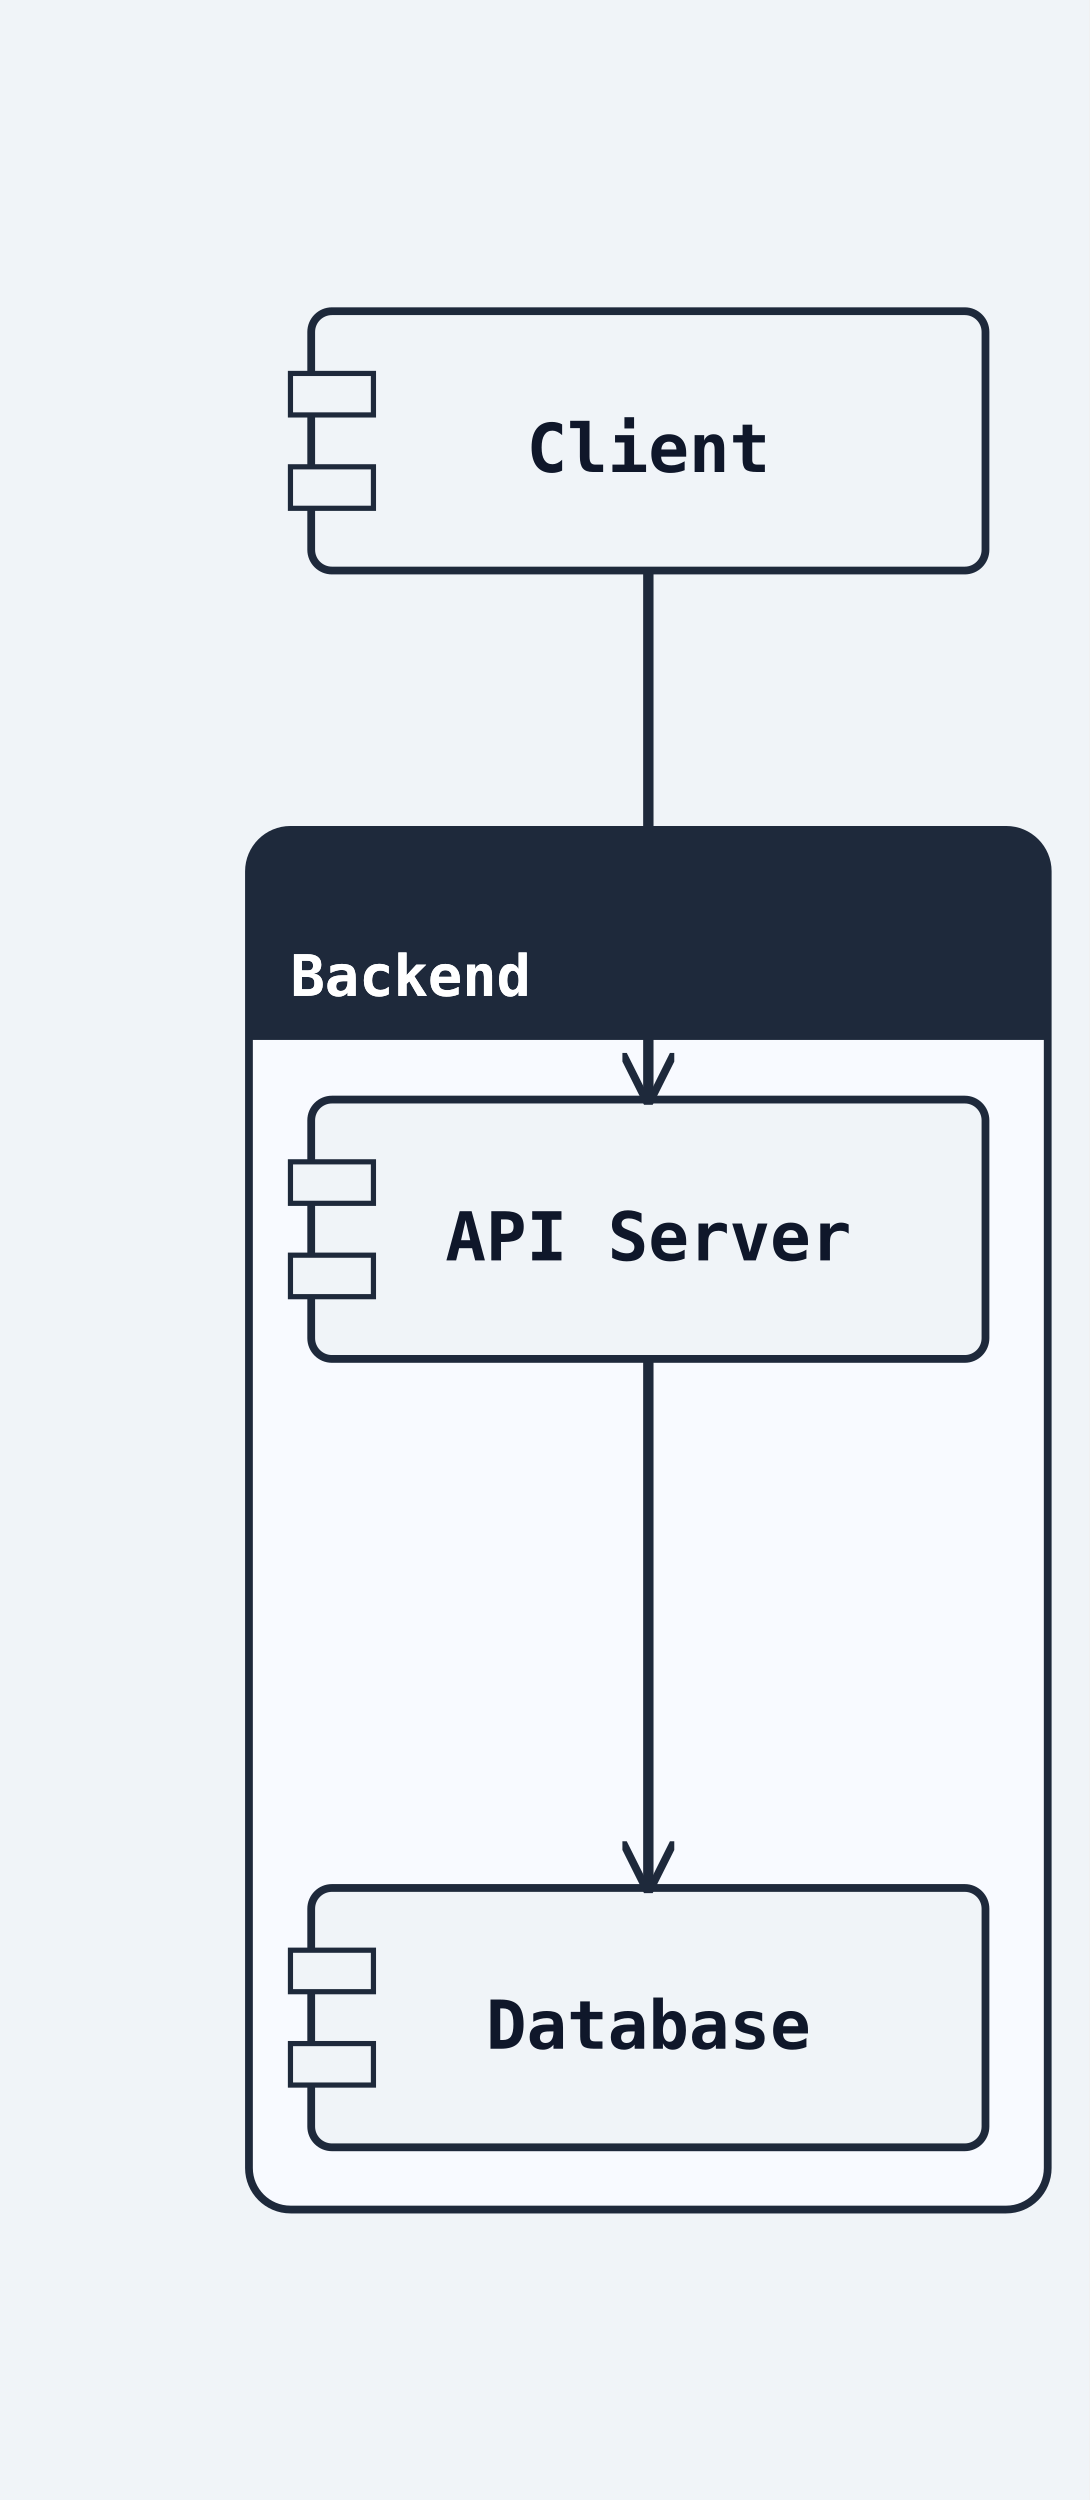
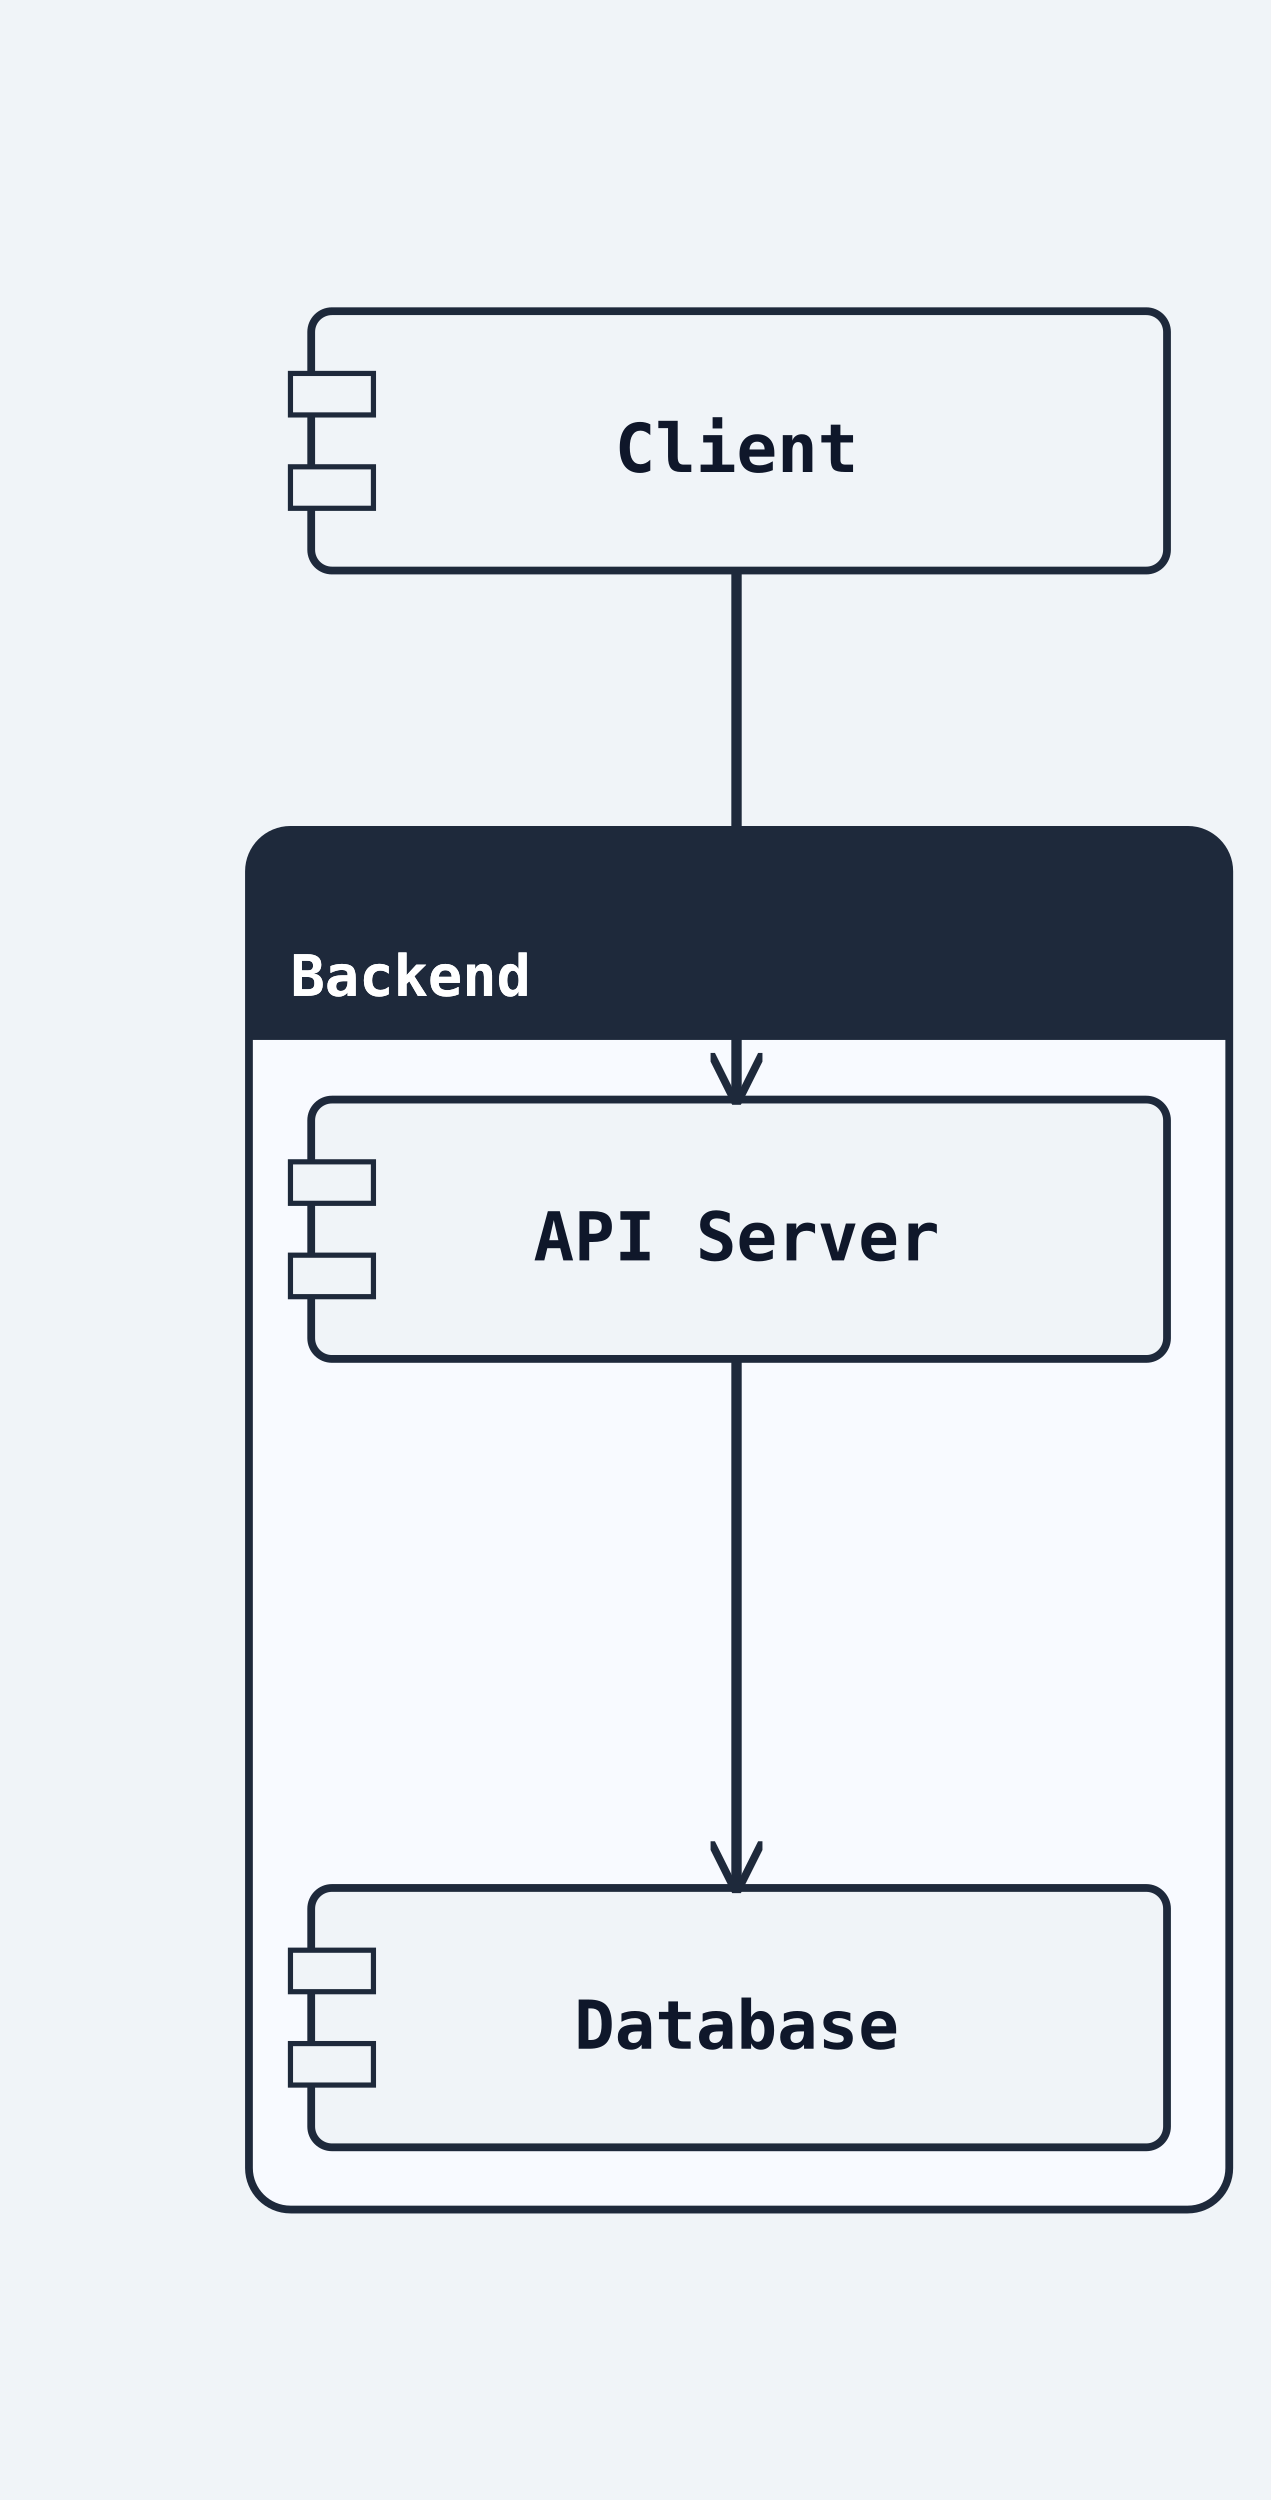
- <svg xmlns="http://www.w3.org/2000/svg" width="210" height="482" viewBox="0 0 210 482">
+ <svg xmlns="http://www.w3.org/2000/svg" width="245" height="482" viewBox="0 0 245 482">
  <rect width="100%" height="100%" fill="#f0f4f8" />
  <defs>
    <marker id="arrow-open" viewBox="0 0 10 10" refX="9" refY="5" markerWidth="10" markerHeight="10" markerUnits="userSpaceOnUse" orient="auto-start-reverse">
      <path d="M0,0 L10,5 L0,10" fill="none" stroke="#1e293b" stroke-width="1.5" />
    </marker>
    <marker id="arrow-triangle" viewBox="0 0 12 12" refX="11" refY="6" markerWidth="12" markerHeight="12" markerUnits="userSpaceOnUse" orient="auto-start-reverse">
      <polygon points="0,0 12,6 0,12" fill="#ffffff" stroke="#1e293b" stroke-width="1.5" fill-rule="nonzero" />
    </marker>
    <marker id="arrow-diamond-filled" viewBox="0 0 14 10" refX="13" refY="5" markerWidth="14" markerHeight="10" markerUnits="userSpaceOnUse" orient="auto-start-reverse">
      <path d="M0,5 L7,0 L14,5 L7,10 z" fill="#1e293b" stroke="#1e293b" stroke-width="1" />
    </marker>
    <marker id="arrow-diamond-open" viewBox="0 0 14 10" refX="13" refY="5" markerWidth="14" markerHeight="10" markerUnits="userSpaceOnUse" orient="auto-start-reverse">
      <path d="M0,5 L7,0 L14,5 L7,10 z" fill="#ffffff" stroke="#1e293b" stroke-width="1" />
    </marker>
    <marker id="arrow-double-open" viewBox="0 0 16 12" refX="15" refY="6" markerWidth="16" markerHeight="12" markerUnits="userSpaceOnUse" orient="auto-start-reverse">
      <path d="M0,1 L8,6 L0,11 M7,1 L15,6 L7,11" fill="none" stroke="#1e293b" stroke-width="1.5" stroke-linejoin="round" />
    </marker>
    <marker id="arrow-circle-open" viewBox="0 0 12 12" refX="11" refY="6" markerWidth="12" markerHeight="12" markerUnits="userSpaceOnUse" orient="auto-start-reverse">
      <circle cx="6" cy="6" r="4" fill="#ffffff" stroke="#1e293b" stroke-width="1.5" />
    </marker>
    <marker id="arrow-circle-filled" viewBox="0 0 12 12" refX="11" refY="6" markerWidth="12" markerHeight="12" markerUnits="userSpaceOnUse" orient="auto-start-reverse">
      <circle cx="6" cy="6" r="4" fill="#1e293b" stroke="#1e293b" stroke-width="1.5" />
    </marker>
    <marker id="arrow-triangle-filled" viewBox="0 0 12 12" refX="11" refY="6" markerWidth="12" markerHeight="12" markerUnits="userSpaceOnUse" orient="auto-start-reverse">
      <polygon points="0,0 12,6 0,12" fill="#1e293b" stroke="#1e293b" stroke-width="1.5" />
    </marker>
    <marker id="arrow-box-filled" viewBox="0 0 12 12" refX="11" refY="6" markerWidth="12" markerHeight="12" markerUnits="userSpaceOnUse" orient="auto-start-reverse">
      <rect x="2" y="2" width="8" height="8" fill="#1e293b" stroke="#1e293b" stroke-width="1.5" />
    </marker>
    <marker id="arrow-plus" viewBox="0 0 12 12" refX="11" refY="6" markerWidth="12" markerHeight="12" markerUnits="userSpaceOnUse" orient="auto-start-reverse">
      <path d="M6,1 L6,11 M1,6 L11,6" fill="none" stroke="#1e293b" stroke-width="1.8" stroke-linecap="round" />
    </marker>
    <marker id="arrow-slash" viewBox="0 0 12 12" refX="10" refY="6" markerWidth="12" markerHeight="12" markerUnits="userSpaceOnUse" orient="auto-start-reverse">
      <path d="M3,2 L9,10" fill="none" stroke="#1e293b" stroke-width="1.8" stroke-linecap="round" />
    </marker>
    <marker id="arrow-cross" viewBox="0 0 12 12" refX="11" refY="6" markerWidth="12" markerHeight="12" markerUnits="userSpaceOnUse" orient="auto-start-reverse">
      <path d="M2,2 L10,10 M10,2 L2,10" fill="none" stroke="#1e293b" stroke-width="1.8" stroke-linecap="round" />
    </marker>
    <marker id="arrow-bracket-open" viewBox="0 0 12 14" refX="11" refY="7" markerWidth="12" markerHeight="14" markerUnits="userSpaceOnUse" orient="auto-start-reverse">
      <path d="M10,1 L4,1 L4,13 L10,13" fill="none" stroke="#1e293b" stroke-width="1.8" stroke-linecap="round" stroke-linejoin="round" />
    </marker>
  </defs>
  <marker id="arrow-ie-one" viewBox="0 0 24 16" refX="22" refY="8" markerWidth="24" markerHeight="16" markerUnits="userSpaceOnUse" orient="auto-start-reverse">
    <path d="M16,2 L16,14" fill="none" stroke="#1e293b" stroke-width="1.8" stroke-linecap="round" />
  </marker>
  <marker id="arrow-ie-zero-one" viewBox="0 0 30 16" refX="28" refY="8" markerWidth="30" markerHeight="16" markerUnits="userSpaceOnUse" orient="auto-start-reverse">
    <circle cx="10" cy="8" r="4" fill="#ffffff" stroke="#1e293b" stroke-width="1.5" />
    <path d="M20,2 L20,14" fill="none" stroke="#1e293b" stroke-width="1.8" stroke-linecap="round" />
  </marker>
  <marker id="arrow-ie-zero-many" viewBox="0 0 34 18" refX="32" refY="9" markerWidth="34" markerHeight="18" markerUnits="userSpaceOnUse" orient="auto-start-reverse">
    <circle cx="8" cy="9" r="4" fill="#ffffff" stroke="#1e293b" stroke-width="1.5" />
    <path d="M18,9 L31,2 M18,9 L31,9 M18,9 L31,16" fill="none" stroke="#1e293b" stroke-width="1.7" stroke-linecap="round" />
  </marker>
  <marker id="arrow-ie-one-many" viewBox="0 0 34 18" refX="32" refY="9" markerWidth="34" markerHeight="18" markerUnits="userSpaceOnUse" orient="auto-start-reverse">
    <path d="M8,2 L8,16 M18,9 L31,2 M18,9 L31,9 M18,9 L31,16" fill="none" stroke="#1e293b" stroke-width="1.7" stroke-linecap="round" />
  </marker>
-   <rect class="uml-group-frame" data-uml-group="Backend" x="48" y="160" width="154" height="266" rx="8" ry="8" fill="#f8faff" stroke="#1e293b" stroke-width="1.5" />
-   <rect x="48" y="160" width="154" height="40" rx="8" ry="8" fill="#1e293b" stroke="none" />
-   <rect x="48" y="192" width="154" height="8" fill="#1e293b" stroke="none" />
+   <rect class="uml-group-frame" data-uml-group="Backend" x="48" y="160" width="189" height="266" rx="8" ry="8" fill="#f8faff" stroke="#1e293b" stroke-width="1.5" />
+   <rect x="48" y="160" width="189" height="40" rx="8" ry="8" fill="#1e293b" stroke="none" />
+   <rect x="48" y="192" width="189" height="8" fill="#1e293b" stroke="none" />
  <text x="56" y="192" font-family="monospace" font-size="11" font-weight="600" fill="#ffffff">Backend</text>
-   <line x1="48" y1="200" x2="202" y2="200" stroke="#1e293b" stroke-width="1" />
-   <rect class="uml-node uml-component" data-uml-kind="component" x="60" y="212" width="130" height="50" rx="4" ry="4" fill="#f0f4f8" stroke="#1e293b" stroke-width="1.5" />
+   <line x1="48" y1="200" x2="237" y2="200" stroke="#1e293b" stroke-width="1" />
+   <rect class="uml-node uml-component" data-uml-kind="component" x="60" y="212" width="165" height="50" rx="4" ry="4" fill="#f0f4f8" stroke="#1e293b" stroke-width="1.5" />
  <rect x="56" y="224" width="16" height="8" fill="#f0f4f8" stroke="#1e293b" stroke-width="1" />
  <rect x="56" y="242" width="16" height="8" fill="#f0f4f8" stroke="#1e293b" stroke-width="1" />
-   <text x="125" y="243" text-anchor="middle" font-family="monospace" font-size="13" font-weight="600" fill="#0f172a">API Server</text>
-   <rect class="uml-node uml-component" data-uml-kind="component" x="60" y="364" width="130" height="50" rx="4" ry="4" fill="#f0f4f8" stroke="#1e293b" stroke-width="1.5" />
+   <text x="142" y="243" text-anchor="middle" font-family="monospace" font-size="13" font-weight="600" fill="#0f172a">API Server</text>
+   <rect class="uml-node uml-component" data-uml-kind="component" x="60" y="364" width="165" height="50" rx="4" ry="4" fill="#f0f4f8" stroke="#1e293b" stroke-width="1.5" />
  <rect x="56" y="376" width="16" height="8" fill="#f0f4f8" stroke="#1e293b" stroke-width="1" />
  <rect x="56" y="394" width="16" height="8" fill="#f0f4f8" stroke="#1e293b" stroke-width="1" />
-   <text x="125" y="395" text-anchor="middle" font-family="monospace" font-size="13" font-weight="600" fill="#0f172a">Database</text>
-   <rect class="uml-node uml-component" data-uml-kind="component" x="60" y="60" width="130" height="50" rx="4" ry="4" fill="#f0f4f8" stroke="#1e293b" stroke-width="1.5" />
+   <text x="142" y="395" text-anchor="middle" font-family="monospace" font-size="13" font-weight="600" fill="#0f172a">Database</text>
+   <rect class="uml-node uml-component" data-uml-kind="component" x="60" y="60" width="165" height="50" rx="4" ry="4" fill="#f0f4f8" stroke="#1e293b" stroke-width="1.5" />
  <rect x="56" y="72" width="16" height="8" fill="#f0f4f8" stroke="#1e293b" stroke-width="1" />
  <rect x="56" y="90" width="16" height="8" fill="#f0f4f8" stroke="#1e293b" stroke-width="1" />
-   <text x="125" y="91" text-anchor="middle" font-family="monospace" font-size="13" font-weight="600" fill="#0f172a">Client</text>
-   <polyline class="uml-relation" data-uml-from="Client" data-uml-to="API" data-uml-arrow="--&gt;" points="125,110 125,161 125,212" fill="none" stroke="#1e293b" stroke-width="2" marker-end="url(#arrow-open)" />
-   <polyline class="uml-relation" data-uml-from="API" data-uml-to="Database" data-uml-arrow="--&gt;" points="125,262 125,313 125,364" fill="none" stroke="#1e293b" stroke-width="2" marker-end="url(#arrow-open)" />
+   <text x="142" y="91" text-anchor="middle" font-family="monospace" font-size="13" font-weight="600" fill="#0f172a">Client</text>
+   <polyline class="uml-relation" data-uml-from="Client" data-uml-to="API" data-uml-arrow="--&gt;" points="142,110 142,161 142,212" fill="none" stroke="#1e293b" stroke-width="2" marker-end="url(#arrow-open)" />
+   <polyline class="uml-relation" data-uml-from="API" data-uml-to="Database" data-uml-arrow="--&gt;" points="142,262 142,313 142,364" fill="none" stroke="#1e293b" stroke-width="2" marker-end="url(#arrow-open)" />
  <text x="56" y="192" font-family="monospace" font-size="11" font-weight="600" fill="#ffffff">Backend</text>
</svg>
